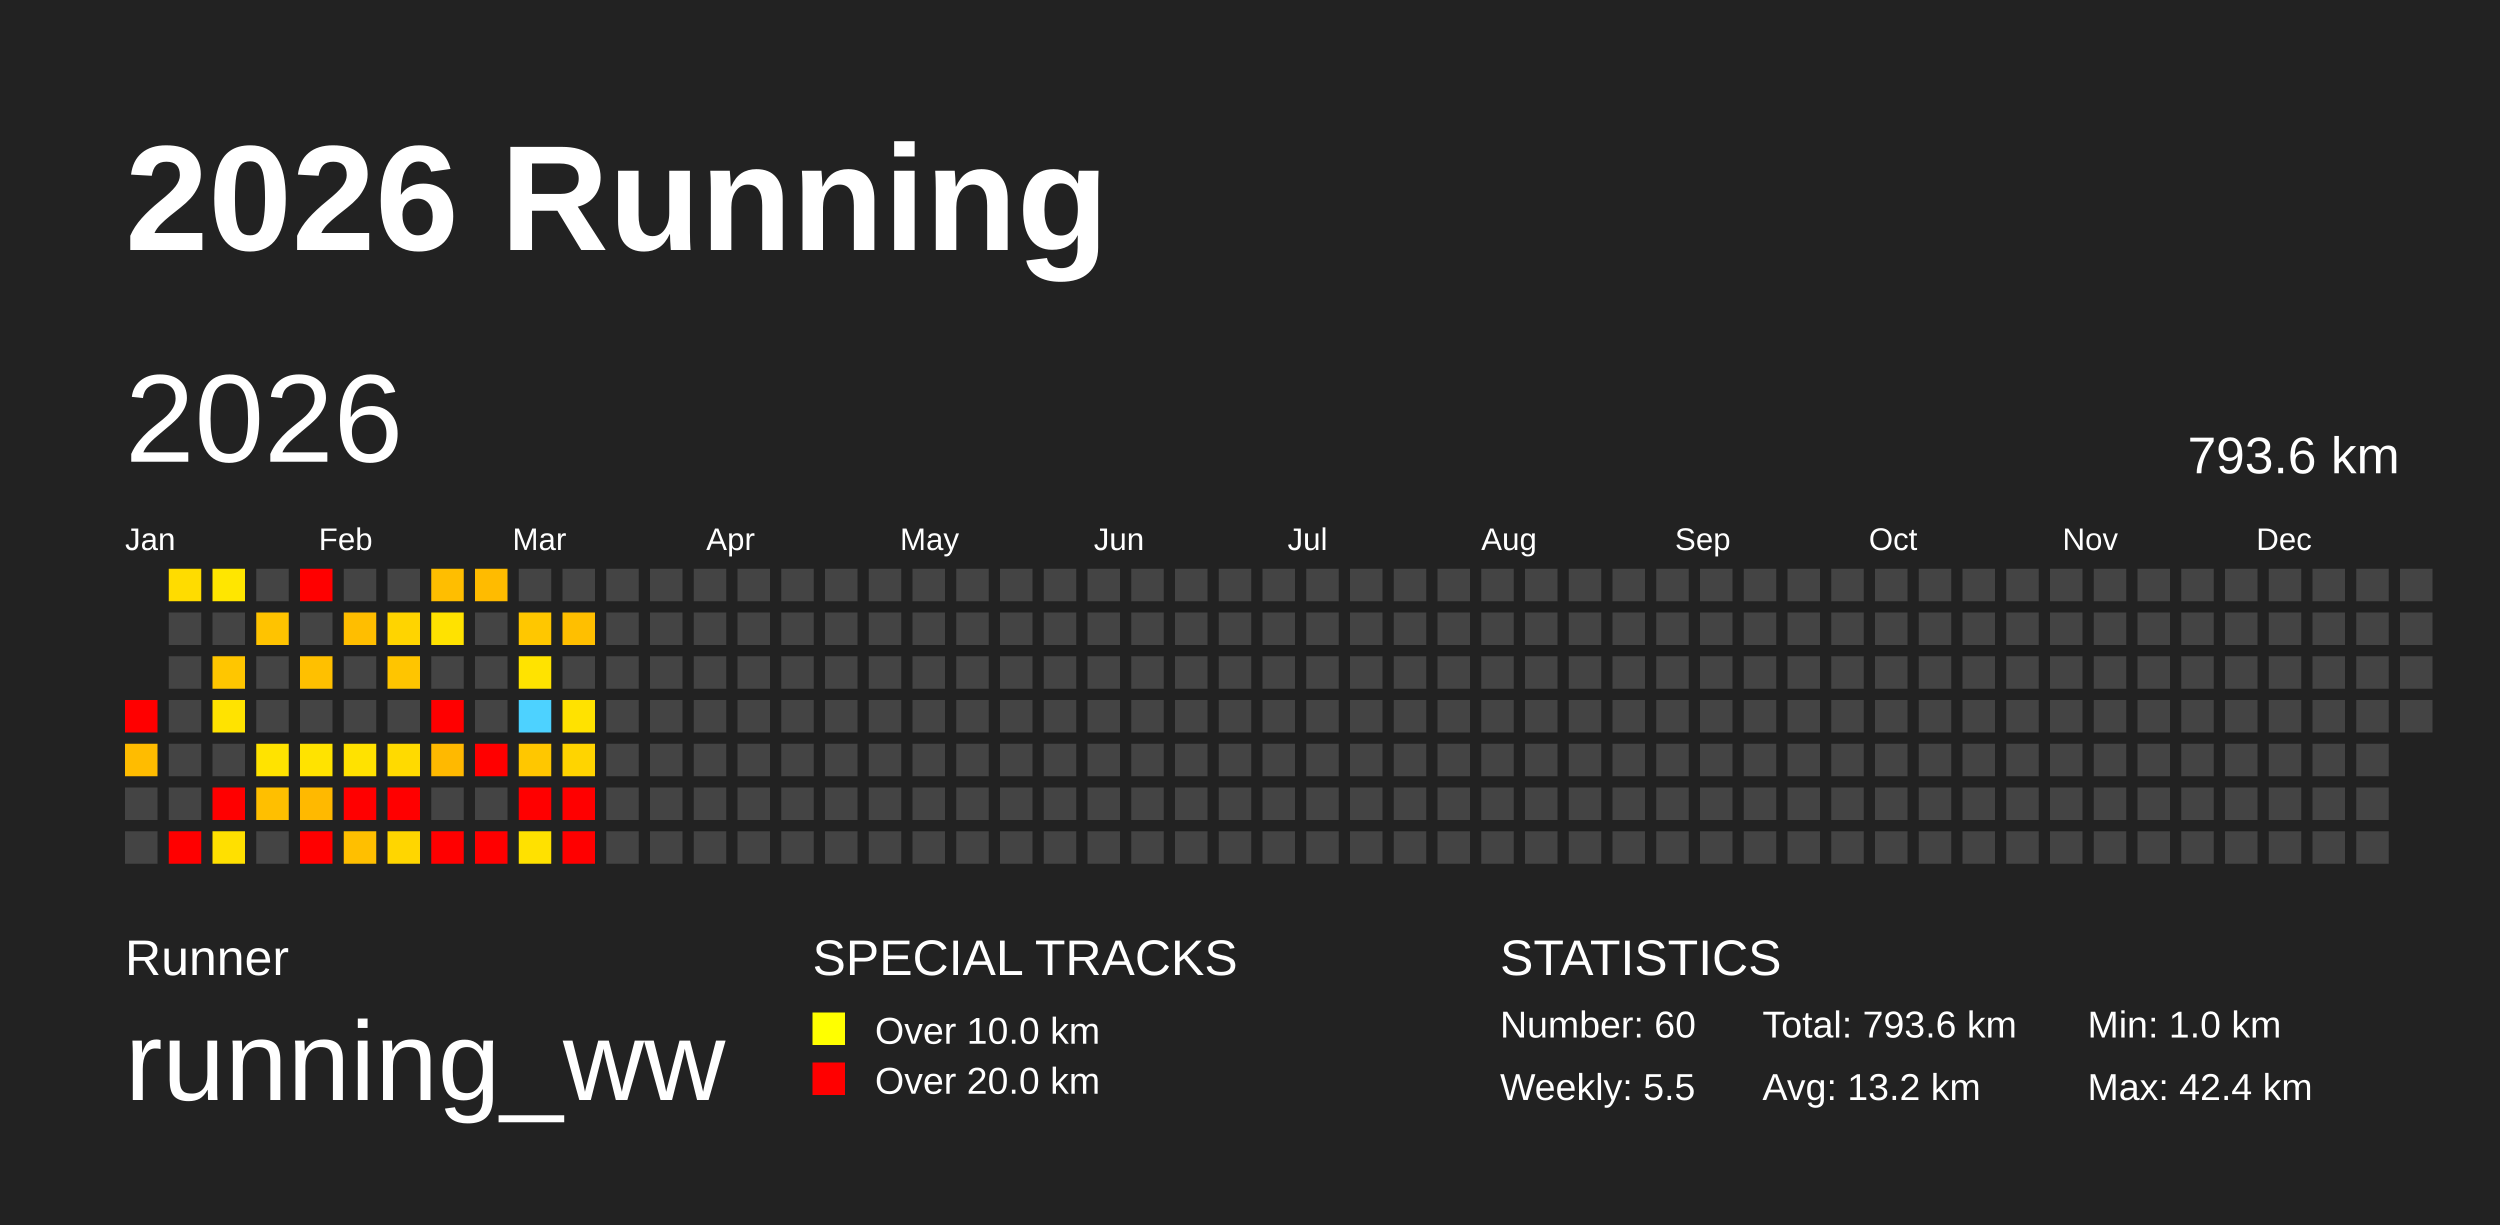
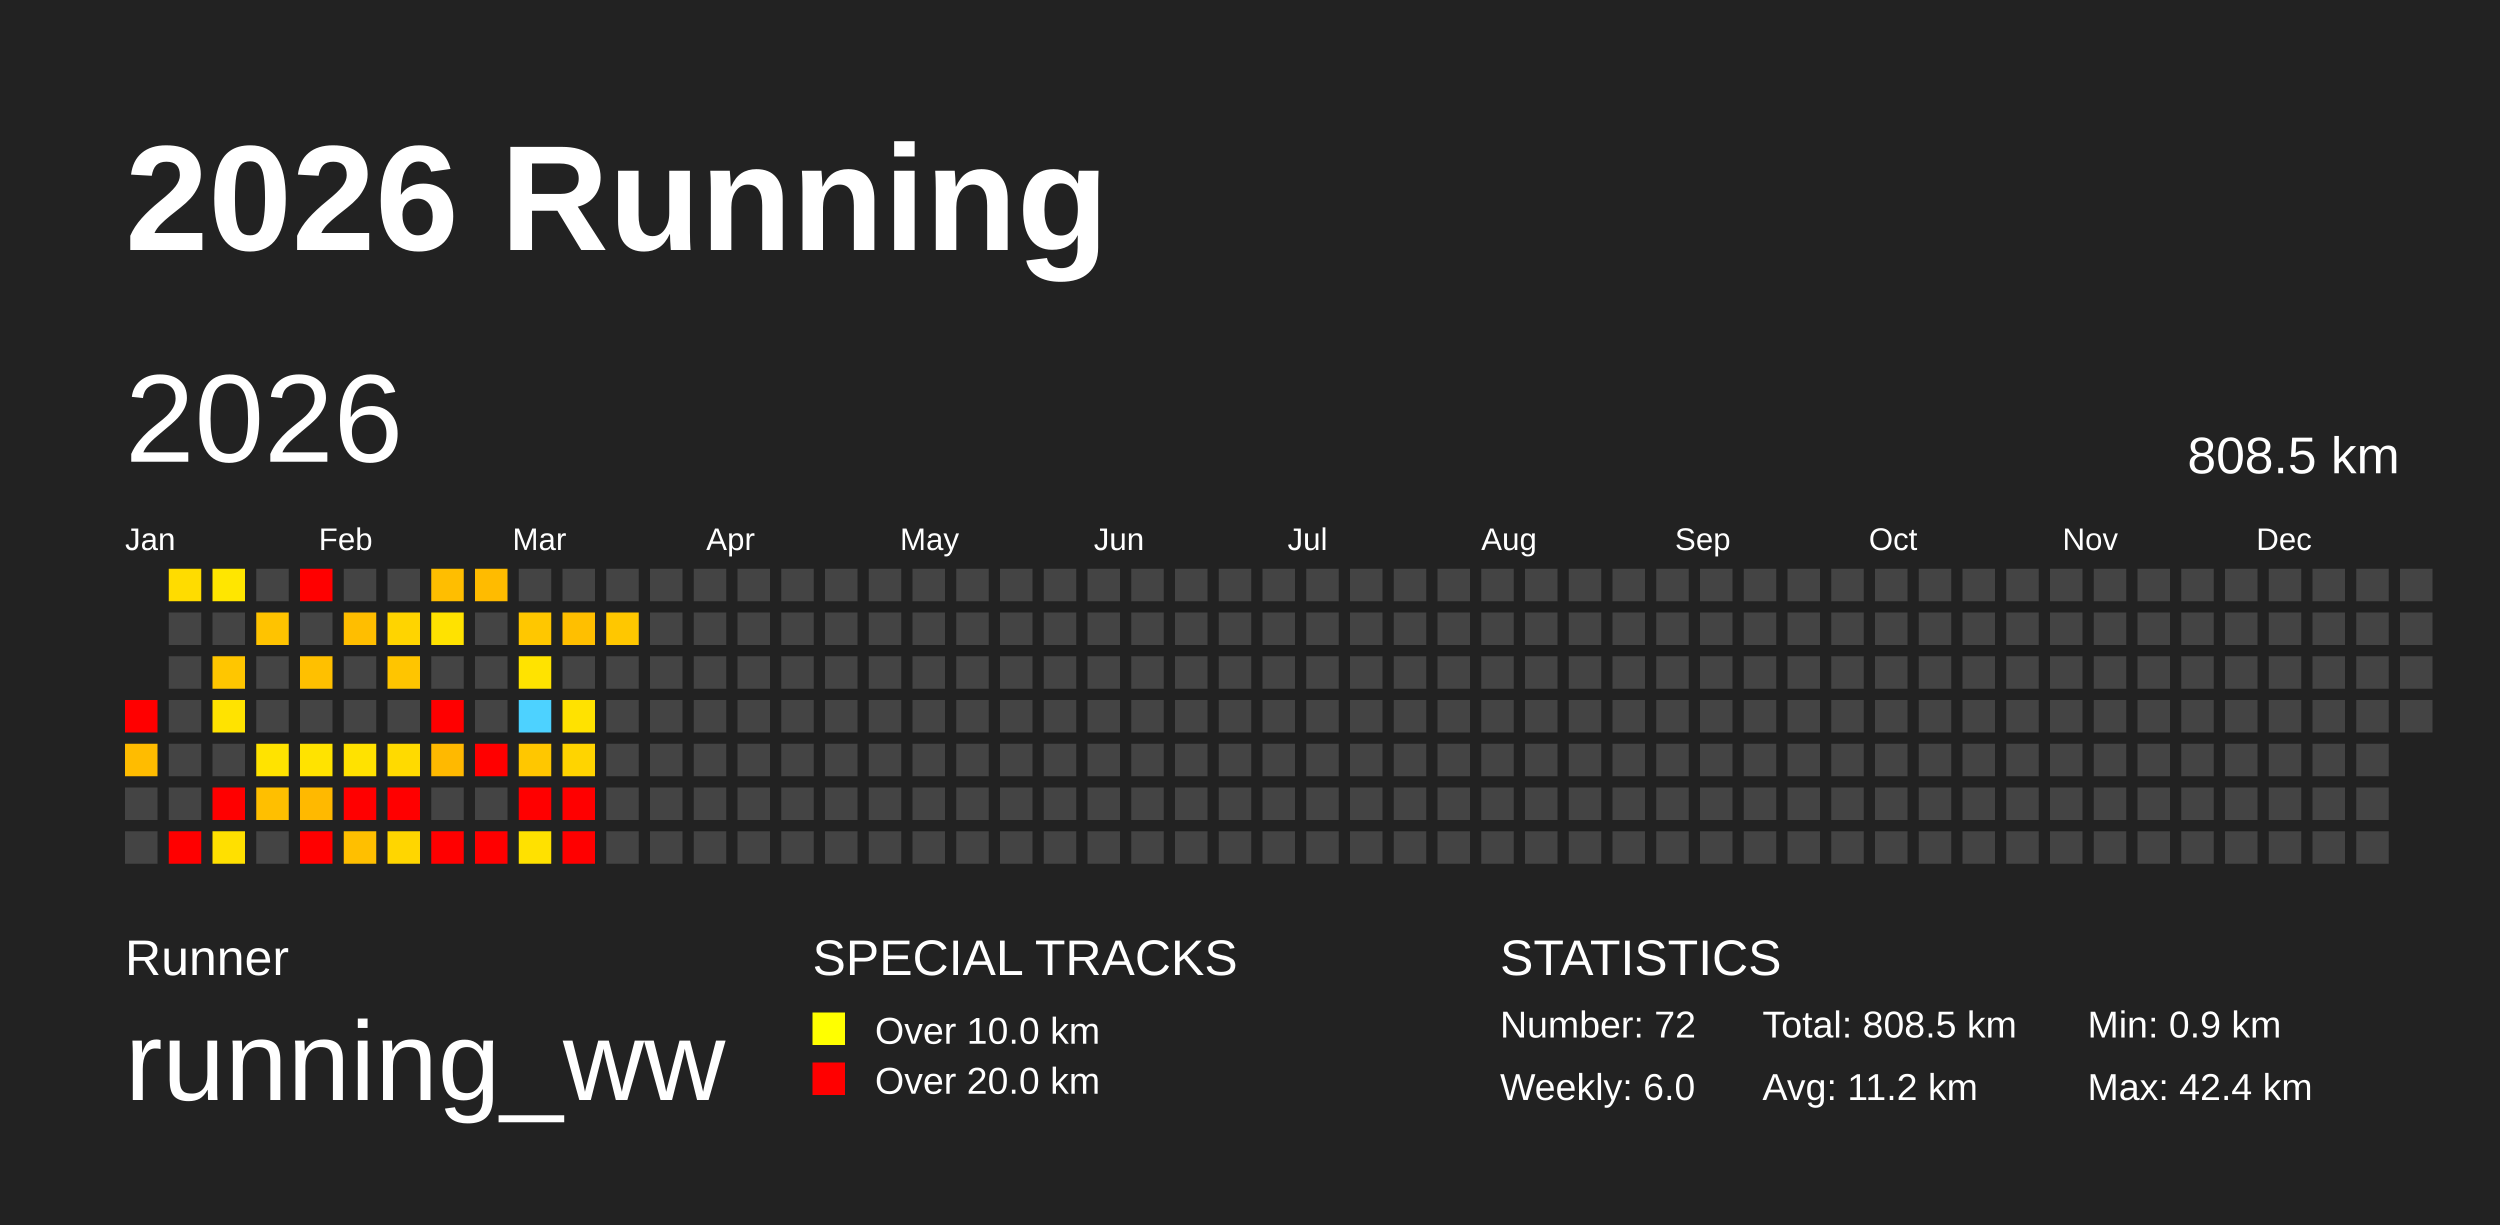
<svg xmlns="http://www.w3.org/2000/svg" baseProfile="full" height="98mm" version="1.1" viewBox="0,0,200,98" width="200mm">
  <defs />
  <rect fill="#222222" height="98" width="200" x="0" y="0" />
  <text fill="#FFFFFF" style="font-size:12px; font-family:Arial; font-weight:bold;" x="10" y="20">2026 Running</text>
  <text fill="#FFFFFF" style="font-size:4px; font-family:Arial" x="10" y="78">Runner</text>
  <text fill="#FFFFFF" style="font-size:9px; font-family:Arial" x="10" y="88">running_ww</text>
  <text fill="#FFFFFF" style="font-size:4px; font-family:Arial" x="65" y="78">SPECIAL TRACKS</text>
  <rect fill="yellow" height="2.6" width="2.6" x="65" y="81" />
  <text fill="#FFFFFF" style="font-size:3px; font-family:Arial" x="70" y="83.5">Over 10.0 km</text>
  <rect fill="red" height="2.6" width="2.6" x="65" y="85" />
  <text fill="#FFFFFF" style="font-size:3px; font-family:Arial" x="70" y="87.5">Over 20.0 km</text>
  <text fill="#FFFFFF" style="font-size:4px; font-family:Arial" x="120" y="78">STATISTICS</text>
-   <text fill="#FFFFFF" style="font-size:3px; font-family:Arial" x="120" y="83">Number: 60</text>
-   <text fill="#FFFFFF" style="font-size:3px; font-family:Arial" x="120" y="88">Weekly: 5.5</text>
-   <text fill="#FFFFFF" style="font-size:3px; font-family:Arial" x="141" y="83">Total: 793.6 km</text>
-   <text fill="#FFFFFF" style="font-size:3px; font-family:Arial" x="141" y="88">Avg: 13.2 km</text>
-   <text fill="#FFFFFF" style="font-size:3px; font-family:Arial" x="167" y="83">Min: 1.0 km</text>
+   <text fill="#FFFFFF" style="font-size:3px; font-family:Arial" x="120" y="83">Number: 72</text>
+   <text fill="#FFFFFF" style="font-size:3px; font-family:Arial" x="120" y="88">Weekly: 6.0</text>
+   <text fill="#FFFFFF" style="font-size:3px; font-family:Arial" x="141" y="83">Total: 808.5 km</text>
+   <text fill="#FFFFFF" style="font-size:3px; font-family:Arial" x="141" y="88">Avg: 11.2 km</text>
+   <text fill="#FFFFFF" style="font-size:3px; font-family:Arial" x="167" y="83">Min: 0.9 km</text>
  <text fill="#FFFFFF" style="font-size:3px; font-family:Arial" x="167" y="88">Max: 42.4 km</text>
  <text dominant-baseline="hanging" fill="#FFFFFF" style="font-size:10.0px; font-family:Arial;" x="10" y="30">2026</text>
-   <text dominant-baseline="hanging" fill="#FFFFFF" style="font-size:4.125px; font-family:Arial;" x="175" y="35">793.6 km</text>
+   <text dominant-baseline="hanging" fill="#FFFFFF" style="font-size:4.125px; font-family:Arial;" x="175" y="35">808.5 km</text>
  <text fill="#FFFFFF" style="font-size:2.5px; font-family:Arial" x="10.0" y="44">Jan</text>
  <text fill="#FFFFFF" style="font-size:2.5px; font-family:Arial" x="25.5" y="44">Feb</text>
  <text fill="#FFFFFF" style="font-size:2.5px; font-family:Arial" x="41.0" y="44">Mar</text>
  <text fill="#FFFFFF" style="font-size:2.5px; font-family:Arial" x="56.5" y="44">Apr</text>
  <text fill="#FFFFFF" style="font-size:2.5px; font-family:Arial" x="72.0" y="44">May</text>
  <text fill="#FFFFFF" style="font-size:2.5px; font-family:Arial" x="87.5" y="44">Jun</text>
  <text fill="#FFFFFF" style="font-size:2.5px; font-family:Arial" x="103.0" y="44">Jul</text>
  <text fill="#FFFFFF" style="font-size:2.5px; font-family:Arial" x="118.5" y="44">Aug</text>
  <text fill="#FFFFFF" style="font-size:2.5px; font-family:Arial" x="134.0" y="44">Sep</text>
  <text fill="#FFFFFF" style="font-size:2.5px; font-family:Arial" x="149.5" y="44">Oct</text>
  <text fill="#FFFFFF" style="font-size:2.5px; font-family:Arial" x="165.0" y="44">Nov</text>
  <text fill="#FFFFFF" style="font-size:2.5px; font-family:Arial" x="180.5" y="44">Dec</text>
  <rect fill="red" height="2.6" width="2.6" x="10.0" y="56.0" />
  <rect fill="#ffbc00" height="2.6" width="2.6" x="10.0" y="59.5" />
  <rect fill="#444444" height="2.6" width="2.6" x="10.0" y="63.0" />
  <rect fill="#444444" height="2.6" width="2.6" x="10.0" y="66.5" />
  <rect fill="#ffdc00" height="2.6" width="2.6" x="13.5" y="45.5" />
  <rect fill="#444444" height="2.6" width="2.6" x="13.5" y="49.0" />
  <rect fill="#444444" height="2.6" width="2.6" x="13.5" y="52.5" />
  <rect fill="#444444" height="2.6" width="2.6" x="13.5" y="56.0" />
  <rect fill="#444444" height="2.6" width="2.6" x="13.5" y="59.5" />
  <rect fill="#444444" height="2.6" width="2.6" x="13.5" y="63.0" />
  <rect fill="red" height="2.6" width="2.6" x="13.5" y="66.5" />
  <rect fill="#ffe600" height="2.6" width="2.6" x="17.0" y="45.5" />
  <rect fill="#444444" height="2.6" width="2.6" x="17.0" y="49.0" />
  <rect fill="#ffc600" height="2.6" width="2.6" x="17.0" y="52.5" />
  <rect fill="#ffe300" height="2.6" width="2.6" x="17.0" y="56.0" />
  <rect fill="#444444" height="2.6" width="2.6" x="17.0" y="59.5" />
  <rect fill="red" height="2.6" width="2.6" x="17.0" y="63.0" />
  <rect fill="#ffe000" height="2.6" width="2.6" x="17.0" y="66.5" />
  <rect fill="#444444" height="2.6" width="2.6" x="20.5" y="45.5" />
  <rect fill="#ffc300" height="2.6" width="2.6" x="20.5" y="49.0" />
  <rect fill="#444444" height="2.6" width="2.6" x="20.5" y="52.5" />
  <rect fill="#444444" height="2.6" width="2.6" x="20.5" y="56.0" />
  <rect fill="#ffe300" height="2.6" width="2.6" x="20.5" y="59.5" />
  <rect fill="#ffbf00" height="2.6" width="2.6" x="20.5" y="63.0" />
  <rect fill="#444444" height="2.6" width="2.6" x="20.5" y="66.5" />
  <rect fill="red" height="2.6" width="2.6" x="24.0" y="45.5" />
  <rect fill="#444444" height="2.6" width="2.6" x="24.0" y="49.0" />
  <rect fill="#ffc000" height="2.6" width="2.6" x="24.0" y="52.5" />
  <rect fill="#444444" height="2.6" width="2.6" x="24.0" y="56.0" />
  <rect fill="#ffe300" height="2.6" width="2.6" x="24.0" y="59.5" />
  <rect fill="#ffb900" height="2.6" width="2.6" x="24.0" y="63.0" />
  <rect fill="red" height="2.6" width="2.6" x="24.0" y="66.5" />
  <rect fill="#444444" height="2.6" width="2.6" x="27.5" y="45.5" />
  <rect fill="#ffbe00" height="2.6" width="2.6" x="27.5" y="49.0" />
  <rect fill="#444444" height="2.6" width="2.6" x="27.5" y="52.5" />
  <rect fill="#444444" height="2.6" width="2.6" x="27.5" y="56.0" />
  <rect fill="#ffe200" height="2.6" width="2.6" x="27.5" y="59.5" />
  <rect fill="red" height="2.6" width="2.6" x="27.5" y="63.0" />
  <rect fill="#ffbf00" height="2.6" width="2.6" x="27.5" y="66.5" />
  <rect fill="#444444" height="2.6" width="2.6" x="31.0" y="45.5" />
  <rect fill="#ffd400" height="2.6" width="2.6" x="31.0" y="49.0" />
  <rect fill="#ffc500" height="2.6" width="2.6" x="31.0" y="52.5" />
  <rect fill="#444444" height="2.6" width="2.6" x="31.0" y="56.0" />
  <rect fill="#ffda00" height="2.6" width="2.6" x="31.0" y="59.5" />
  <rect fill="red" height="2.6" width="2.6" x="31.0" y="63.0" />
  <rect fill="#ffd600" height="2.6" width="2.6" x="31.0" y="66.5" />
  <rect fill="#ffbe00" height="2.6" width="2.6" x="34.5" y="45.5" />
  <rect fill="#ffe200" height="2.6" width="2.6" x="34.5" y="49.0" />
  <rect fill="#444444" height="2.6" width="2.6" x="34.5" y="52.5" />
  <rect fill="red" height="2.6" width="2.6" x="34.5" y="56.0" />
  <rect fill="#ffb900" height="2.6" width="2.6" x="34.5" y="59.5" />
  <rect fill="#444444" height="2.6" width="2.6" x="34.5" y="63.0" />
  <rect fill="red" height="2.6" width="2.6" x="34.5" y="66.5" />
  <rect fill="#ffbb00" height="2.6" width="2.6" x="38.0" y="45.5" />
  <rect fill="#444444" height="2.6" width="2.6" x="38.0" y="49.0" />
  <rect fill="#444444" height="2.6" width="2.6" x="38.0" y="52.5" />
  <rect fill="#444444" height="2.6" width="2.6" x="38.0" y="56.0" />
  <rect fill="red" height="2.6" width="2.6" x="38.0" y="59.5" />
  <rect fill="#444444" height="2.6" width="2.6" x="38.0" y="63.0" />
  <rect fill="red" height="2.6" width="2.6" x="38.0" y="66.5" />
  <rect fill="#444444" height="2.6" width="2.6" x="41.5" y="45.5" />
  <rect fill="#ffc700" height="2.6" width="2.6" x="41.5" y="49.0" />
  <rect fill="#ffe300" height="2.6" width="2.6" x="41.5" y="52.5" />
  <rect fill="#4dd2ff" height="2.6" width="2.6" x="41.5" y="56.0" />
  <rect fill="#ffc700" height="2.6" width="2.6" x="41.5" y="59.5" />
  <rect fill="red" height="2.6" width="2.6" x="41.5" y="63.0" />
  <rect fill="#ffe100" height="2.6" width="2.6" x="41.5" y="66.5" />
  <rect fill="#444444" height="2.6" width="2.6" x="45.0" y="45.5" />
  <rect fill="#ffbf00" height="2.6" width="2.6" x="45.0" y="49.0" />
  <rect fill="#444444" height="2.6" width="2.6" x="45.0" y="52.5" />
  <rect fill="#ffe200" height="2.6" width="2.6" x="45.0" y="56.0" />
  <rect fill="#ffd400" height="2.6" width="2.6" x="45.0" y="59.5" />
  <rect fill="red" height="2.6" width="2.6" x="45.0" y="63.0" />
  <rect fill="red" height="2.6" width="2.6" x="45.0" y="66.5" />
  <rect fill="#444444" height="2.6" width="2.6" x="48.5" y="45.5" />
-   <rect fill="#444444" height="2.6" width="2.6" x="48.5" y="49.0" />
+   <rect fill="#ffc700" height="2.6" width="2.6" x="48.5" y="49.0" />
  <rect fill="#444444" height="2.6" width="2.6" x="48.5" y="52.5" />
  <rect fill="#444444" height="2.6" width="2.6" x="48.5" y="56.0" />
  <rect fill="#444444" height="2.6" width="2.6" x="48.5" y="59.5" />
  <rect fill="#444444" height="2.6" width="2.6" x="48.5" y="63.0" />
  <rect fill="#444444" height="2.6" width="2.6" x="48.5" y="66.5" />
  <rect fill="#444444" height="2.6" width="2.6" x="52.0" y="45.5" />
  <rect fill="#444444" height="2.6" width="2.6" x="52.0" y="49.0" />
  <rect fill="#444444" height="2.6" width="2.6" x="52.0" y="52.5" />
  <rect fill="#444444" height="2.6" width="2.6" x="52.0" y="56.0" />
  <rect fill="#444444" height="2.6" width="2.6" x="52.0" y="59.5" />
  <rect fill="#444444" height="2.6" width="2.6" x="52.0" y="63.0" />
  <rect fill="#444444" height="2.6" width="2.6" x="52.0" y="66.5" />
  <rect fill="#444444" height="2.6" width="2.6" x="55.5" y="45.5" />
  <rect fill="#444444" height="2.6" width="2.6" x="55.5" y="49.0" />
  <rect fill="#444444" height="2.6" width="2.6" x="55.5" y="52.5" />
  <rect fill="#444444" height="2.6" width="2.6" x="55.5" y="56.0" />
  <rect fill="#444444" height="2.6" width="2.6" x="55.5" y="59.5" />
  <rect fill="#444444" height="2.6" width="2.6" x="55.5" y="63.0" />
  <rect fill="#444444" height="2.6" width="2.6" x="55.5" y="66.5" />
  <rect fill="#444444" height="2.6" width="2.6" x="59.0" y="45.5" />
  <rect fill="#444444" height="2.6" width="2.6" x="59.0" y="49.0" />
  <rect fill="#444444" height="2.6" width="2.6" x="59.0" y="52.5" />
  <rect fill="#444444" height="2.6" width="2.6" x="59.0" y="56.0" />
  <rect fill="#444444" height="2.6" width="2.6" x="59.0" y="59.5" />
  <rect fill="#444444" height="2.6" width="2.6" x="59.0" y="63.0" />
  <rect fill="#444444" height="2.6" width="2.6" x="59.0" y="66.5" />
  <rect fill="#444444" height="2.6" width="2.6" x="62.5" y="45.5" />
  <rect fill="#444444" height="2.6" width="2.6" x="62.5" y="49.0" />
  <rect fill="#444444" height="2.6" width="2.6" x="62.5" y="52.5" />
  <rect fill="#444444" height="2.6" width="2.6" x="62.5" y="56.0" />
  <rect fill="#444444" height="2.6" width="2.6" x="62.5" y="59.5" />
  <rect fill="#444444" height="2.6" width="2.6" x="62.5" y="63.0" />
  <rect fill="#444444" height="2.6" width="2.6" x="62.5" y="66.5" />
  <rect fill="#444444" height="2.6" width="2.6" x="66.0" y="45.5" />
  <rect fill="#444444" height="2.6" width="2.6" x="66.0" y="49.0" />
  <rect fill="#444444" height="2.6" width="2.6" x="66.0" y="52.5" />
  <rect fill="#444444" height="2.6" width="2.6" x="66.0" y="56.0" />
  <rect fill="#444444" height="2.6" width="2.6" x="66.0" y="59.5" />
  <rect fill="#444444" height="2.6" width="2.6" x="66.0" y="63.0" />
  <rect fill="#444444" height="2.6" width="2.6" x="66.0" y="66.5" />
  <rect fill="#444444" height="2.6" width="2.6" x="69.5" y="45.5" />
  <rect fill="#444444" height="2.6" width="2.6" x="69.5" y="49.0" />
  <rect fill="#444444" height="2.6" width="2.6" x="69.5" y="52.5" />
  <rect fill="#444444" height="2.6" width="2.6" x="69.5" y="56.0" />
  <rect fill="#444444" height="2.6" width="2.6" x="69.5" y="59.5" />
  <rect fill="#444444" height="2.6" width="2.6" x="69.5" y="63.0" />
  <rect fill="#444444" height="2.6" width="2.6" x="69.5" y="66.5" />
  <rect fill="#444444" height="2.6" width="2.6" x="73.0" y="45.5" />
  <rect fill="#444444" height="2.6" width="2.6" x="73.0" y="49.0" />
  <rect fill="#444444" height="2.6" width="2.6" x="73.0" y="52.5" />
  <rect fill="#444444" height="2.6" width="2.6" x="73.0" y="56.0" />
  <rect fill="#444444" height="2.6" width="2.6" x="73.0" y="59.5" />
  <rect fill="#444444" height="2.6" width="2.6" x="73.0" y="63.0" />
  <rect fill="#444444" height="2.6" width="2.6" x="73.0" y="66.5" />
  <rect fill="#444444" height="2.6" width="2.6" x="76.5" y="45.5" />
  <rect fill="#444444" height="2.6" width="2.6" x="76.5" y="49.0" />
  <rect fill="#444444" height="2.6" width="2.6" x="76.5" y="52.5" />
  <rect fill="#444444" height="2.6" width="2.6" x="76.5" y="56.0" />
  <rect fill="#444444" height="2.6" width="2.6" x="76.5" y="59.5" />
  <rect fill="#444444" height="2.6" width="2.6" x="76.5" y="63.0" />
  <rect fill="#444444" height="2.6" width="2.6" x="76.5" y="66.5" />
  <rect fill="#444444" height="2.6" width="2.6" x="80.0" y="45.5" />
  <rect fill="#444444" height="2.6" width="2.6" x="80.0" y="49.0" />
  <rect fill="#444444" height="2.6" width="2.6" x="80.0" y="52.5" />
  <rect fill="#444444" height="2.6" width="2.6" x="80.0" y="56.0" />
  <rect fill="#444444" height="2.6" width="2.6" x="80.0" y="59.5" />
  <rect fill="#444444" height="2.6" width="2.6" x="80.0" y="63.0" />
  <rect fill="#444444" height="2.6" width="2.6" x="80.0" y="66.5" />
  <rect fill="#444444" height="2.6" width="2.6" x="83.5" y="45.5" />
  <rect fill="#444444" height="2.6" width="2.6" x="83.5" y="49.0" />
  <rect fill="#444444" height="2.6" width="2.6" x="83.5" y="52.5" />
  <rect fill="#444444" height="2.6" width="2.6" x="83.5" y="56.0" />
  <rect fill="#444444" height="2.6" width="2.6" x="83.5" y="59.5" />
  <rect fill="#444444" height="2.6" width="2.6" x="83.5" y="63.0" />
  <rect fill="#444444" height="2.6" width="2.6" x="83.5" y="66.5" />
  <rect fill="#444444" height="2.6" width="2.6" x="87.0" y="45.5" />
  <rect fill="#444444" height="2.6" width="2.6" x="87.0" y="49.0" />
  <rect fill="#444444" height="2.6" width="2.6" x="87.0" y="52.5" />
  <rect fill="#444444" height="2.6" width="2.6" x="87.0" y="56.0" />
  <rect fill="#444444" height="2.6" width="2.6" x="87.0" y="59.5" />
  <rect fill="#444444" height="2.6" width="2.6" x="87.0" y="63.0" />
  <rect fill="#444444" height="2.6" width="2.6" x="87.0" y="66.5" />
  <rect fill="#444444" height="2.6" width="2.6" x="90.5" y="45.5" />
  <rect fill="#444444" height="2.6" width="2.6" x="90.5" y="49.0" />
  <rect fill="#444444" height="2.6" width="2.6" x="90.5" y="52.5" />
  <rect fill="#444444" height="2.6" width="2.6" x="90.5" y="56.0" />
  <rect fill="#444444" height="2.6" width="2.6" x="90.5" y="59.5" />
  <rect fill="#444444" height="2.6" width="2.6" x="90.5" y="63.0" />
  <rect fill="#444444" height="2.6" width="2.6" x="90.5" y="66.5" />
  <rect fill="#444444" height="2.6" width="2.6" x="94.0" y="45.5" />
  <rect fill="#444444" height="2.6" width="2.6" x="94.0" y="49.0" />
  <rect fill="#444444" height="2.6" width="2.6" x="94.0" y="52.5" />
  <rect fill="#444444" height="2.6" width="2.6" x="94.0" y="56.0" />
  <rect fill="#444444" height="2.6" width="2.6" x="94.0" y="59.5" />
  <rect fill="#444444" height="2.6" width="2.6" x="94.0" y="63.0" />
  <rect fill="#444444" height="2.6" width="2.6" x="94.0" y="66.5" />
  <rect fill="#444444" height="2.6" width="2.6" x="97.5" y="45.5" />
  <rect fill="#444444" height="2.6" width="2.6" x="97.5" y="49.0" />
  <rect fill="#444444" height="2.6" width="2.6" x="97.5" y="52.5" />
  <rect fill="#444444" height="2.6" width="2.6" x="97.5" y="56.0" />
  <rect fill="#444444" height="2.6" width="2.6" x="97.5" y="59.5" />
  <rect fill="#444444" height="2.6" width="2.6" x="97.5" y="63.0" />
  <rect fill="#444444" height="2.6" width="2.6" x="97.5" y="66.5" />
  <rect fill="#444444" height="2.6" width="2.6" x="101.0" y="45.5" />
  <rect fill="#444444" height="2.6" width="2.6" x="101.0" y="49.0" />
  <rect fill="#444444" height="2.6" width="2.6" x="101.0" y="52.5" />
  <rect fill="#444444" height="2.6" width="2.6" x="101.0" y="56.0" />
  <rect fill="#444444" height="2.6" width="2.6" x="101.0" y="59.5" />
  <rect fill="#444444" height="2.6" width="2.6" x="101.0" y="63.0" />
  <rect fill="#444444" height="2.6" width="2.6" x="101.0" y="66.5" />
  <rect fill="#444444" height="2.6" width="2.6" x="104.5" y="45.5" />
  <rect fill="#444444" height="2.6" width="2.6" x="104.5" y="49.0" />
  <rect fill="#444444" height="2.6" width="2.6" x="104.5" y="52.5" />
  <rect fill="#444444" height="2.6" width="2.6" x="104.5" y="56.0" />
  <rect fill="#444444" height="2.6" width="2.6" x="104.5" y="59.5" />
  <rect fill="#444444" height="2.6" width="2.6" x="104.5" y="63.0" />
  <rect fill="#444444" height="2.6" width="2.6" x="104.5" y="66.5" />
  <rect fill="#444444" height="2.6" width="2.6" x="108.0" y="45.5" />
  <rect fill="#444444" height="2.6" width="2.6" x="108.0" y="49.0" />
  <rect fill="#444444" height="2.6" width="2.6" x="108.0" y="52.5" />
  <rect fill="#444444" height="2.6" width="2.6" x="108.0" y="56.0" />
  <rect fill="#444444" height="2.6" width="2.6" x="108.0" y="59.5" />
  <rect fill="#444444" height="2.6" width="2.6" x="108.0" y="63.0" />
  <rect fill="#444444" height="2.6" width="2.6" x="108.0" y="66.5" />
  <rect fill="#444444" height="2.6" width="2.6" x="111.5" y="45.5" />
  <rect fill="#444444" height="2.6" width="2.6" x="111.5" y="49.0" />
  <rect fill="#444444" height="2.6" width="2.6" x="111.5" y="52.5" />
  <rect fill="#444444" height="2.6" width="2.6" x="111.5" y="56.0" />
  <rect fill="#444444" height="2.6" width="2.6" x="111.5" y="59.5" />
  <rect fill="#444444" height="2.6" width="2.6" x="111.5" y="63.0" />
  <rect fill="#444444" height="2.6" width="2.6" x="111.5" y="66.5" />
  <rect fill="#444444" height="2.6" width="2.6" x="115.0" y="45.5" />
  <rect fill="#444444" height="2.6" width="2.6" x="115.0" y="49.0" />
  <rect fill="#444444" height="2.6" width="2.6" x="115.0" y="52.5" />
  <rect fill="#444444" height="2.6" width="2.6" x="115.0" y="56.0" />
  <rect fill="#444444" height="2.6" width="2.6" x="115.0" y="59.5" />
  <rect fill="#444444" height="2.6" width="2.6" x="115.0" y="63.0" />
  <rect fill="#444444" height="2.6" width="2.6" x="115.0" y="66.5" />
  <rect fill="#444444" height="2.6" width="2.6" x="118.5" y="45.5" />
  <rect fill="#444444" height="2.6" width="2.6" x="118.5" y="49.0" />
  <rect fill="#444444" height="2.6" width="2.6" x="118.5" y="52.5" />
  <rect fill="#444444" height="2.6" width="2.6" x="118.5" y="56.0" />
  <rect fill="#444444" height="2.6" width="2.6" x="118.5" y="59.5" />
  <rect fill="#444444" height="2.6" width="2.6" x="118.5" y="63.0" />
  <rect fill="#444444" height="2.6" width="2.6" x="118.5" y="66.5" />
  <rect fill="#444444" height="2.6" width="2.6" x="122.0" y="45.5" />
  <rect fill="#444444" height="2.6" width="2.6" x="122.0" y="49.0" />
  <rect fill="#444444" height="2.6" width="2.6" x="122.0" y="52.5" />
  <rect fill="#444444" height="2.6" width="2.6" x="122.0" y="56.0" />
  <rect fill="#444444" height="2.6" width="2.6" x="122.0" y="59.5" />
  <rect fill="#444444" height="2.6" width="2.6" x="122.0" y="63.0" />
  <rect fill="#444444" height="2.6" width="2.6" x="122.0" y="66.5" />
  <rect fill="#444444" height="2.6" width="2.6" x="125.5" y="45.5" />
  <rect fill="#444444" height="2.6" width="2.6" x="125.5" y="49.0" />
  <rect fill="#444444" height="2.6" width="2.6" x="125.5" y="52.5" />
  <rect fill="#444444" height="2.6" width="2.6" x="125.5" y="56.0" />
  <rect fill="#444444" height="2.6" width="2.6" x="125.5" y="59.5" />
  <rect fill="#444444" height="2.6" width="2.6" x="125.5" y="63.0" />
  <rect fill="#444444" height="2.6" width="2.6" x="125.5" y="66.5" />
  <rect fill="#444444" height="2.6" width="2.6" x="129.0" y="45.5" />
  <rect fill="#444444" height="2.6" width="2.6" x="129.0" y="49.0" />
  <rect fill="#444444" height="2.6" width="2.6" x="129.0" y="52.5" />
  <rect fill="#444444" height="2.6" width="2.6" x="129.0" y="56.0" />
  <rect fill="#444444" height="2.6" width="2.6" x="129.0" y="59.5" />
  <rect fill="#444444" height="2.6" width="2.6" x="129.0" y="63.0" />
  <rect fill="#444444" height="2.6" width="2.6" x="129.0" y="66.5" />
  <rect fill="#444444" height="2.6" width="2.6" x="132.5" y="45.5" />
  <rect fill="#444444" height="2.6" width="2.6" x="132.5" y="49.0" />
  <rect fill="#444444" height="2.6" width="2.6" x="132.5" y="52.5" />
  <rect fill="#444444" height="2.6" width="2.6" x="132.5" y="56.0" />
  <rect fill="#444444" height="2.6" width="2.6" x="132.5" y="59.5" />
  <rect fill="#444444" height="2.6" width="2.6" x="132.5" y="63.0" />
  <rect fill="#444444" height="2.6" width="2.6" x="132.5" y="66.5" />
  <rect fill="#444444" height="2.6" width="2.6" x="136.0" y="45.5" />
  <rect fill="#444444" height="2.6" width="2.6" x="136.0" y="49.0" />
  <rect fill="#444444" height="2.6" width="2.6" x="136.0" y="52.5" />
  <rect fill="#444444" height="2.6" width="2.6" x="136.0" y="56.0" />
  <rect fill="#444444" height="2.6" width="2.6" x="136.0" y="59.5" />
  <rect fill="#444444" height="2.6" width="2.6" x="136.0" y="63.0" />
  <rect fill="#444444" height="2.6" width="2.6" x="136.0" y="66.5" />
  <rect fill="#444444" height="2.6" width="2.6" x="139.5" y="45.5" />
  <rect fill="#444444" height="2.6" width="2.6" x="139.5" y="49.0" />
  <rect fill="#444444" height="2.6" width="2.6" x="139.5" y="52.5" />
  <rect fill="#444444" height="2.6" width="2.6" x="139.5" y="56.0" />
  <rect fill="#444444" height="2.6" width="2.6" x="139.5" y="59.5" />
  <rect fill="#444444" height="2.6" width="2.6" x="139.5" y="63.0" />
  <rect fill="#444444" height="2.6" width="2.6" x="139.5" y="66.5" />
  <rect fill="#444444" height="2.6" width="2.6" x="143.0" y="45.5" />
  <rect fill="#444444" height="2.6" width="2.6" x="143.0" y="49.0" />
  <rect fill="#444444" height="2.6" width="2.6" x="143.0" y="52.5" />
  <rect fill="#444444" height="2.6" width="2.6" x="143.0" y="56.0" />
  <rect fill="#444444" height="2.6" width="2.6" x="143.0" y="59.5" />
  <rect fill="#444444" height="2.6" width="2.6" x="143.0" y="63.0" />
  <rect fill="#444444" height="2.6" width="2.6" x="143.0" y="66.5" />
  <rect fill="#444444" height="2.6" width="2.6" x="146.5" y="45.5" />
  <rect fill="#444444" height="2.6" width="2.6" x="146.5" y="49.0" />
  <rect fill="#444444" height="2.6" width="2.6" x="146.5" y="52.5" />
  <rect fill="#444444" height="2.6" width="2.6" x="146.5" y="56.0" />
  <rect fill="#444444" height="2.6" width="2.6" x="146.5" y="59.5" />
  <rect fill="#444444" height="2.6" width="2.6" x="146.5" y="63.0" />
  <rect fill="#444444" height="2.6" width="2.6" x="146.5" y="66.5" />
  <rect fill="#444444" height="2.6" width="2.6" x="150.0" y="45.5" />
  <rect fill="#444444" height="2.6" width="2.6" x="150.0" y="49.0" />
  <rect fill="#444444" height="2.6" width="2.6" x="150.0" y="52.5" />
  <rect fill="#444444" height="2.6" width="2.6" x="150.0" y="56.0" />
  <rect fill="#444444" height="2.6" width="2.6" x="150.0" y="59.5" />
  <rect fill="#444444" height="2.6" width="2.6" x="150.0" y="63.0" />
  <rect fill="#444444" height="2.6" width="2.6" x="150.0" y="66.5" />
  <rect fill="#444444" height="2.6" width="2.6" x="153.5" y="45.5" />
  <rect fill="#444444" height="2.6" width="2.6" x="153.5" y="49.0" />
  <rect fill="#444444" height="2.6" width="2.6" x="153.5" y="52.5" />
  <rect fill="#444444" height="2.6" width="2.6" x="153.5" y="56.0" />
  <rect fill="#444444" height="2.6" width="2.6" x="153.5" y="59.5" />
  <rect fill="#444444" height="2.6" width="2.6" x="153.5" y="63.0" />
  <rect fill="#444444" height="2.6" width="2.6" x="153.5" y="66.5" />
  <rect fill="#444444" height="2.6" width="2.6" x="157.0" y="45.5" />
  <rect fill="#444444" height="2.6" width="2.6" x="157.0" y="49.0" />
  <rect fill="#444444" height="2.6" width="2.6" x="157.0" y="52.5" />
  <rect fill="#444444" height="2.6" width="2.6" x="157.0" y="56.0" />
  <rect fill="#444444" height="2.6" width="2.6" x="157.0" y="59.5" />
  <rect fill="#444444" height="2.6" width="2.6" x="157.0" y="63.0" />
  <rect fill="#444444" height="2.6" width="2.6" x="157.0" y="66.5" />
  <rect fill="#444444" height="2.6" width="2.6" x="160.5" y="45.5" />
  <rect fill="#444444" height="2.6" width="2.6" x="160.5" y="49.0" />
  <rect fill="#444444" height="2.6" width="2.6" x="160.5" y="52.5" />
  <rect fill="#444444" height="2.6" width="2.6" x="160.5" y="56.0" />
  <rect fill="#444444" height="2.6" width="2.6" x="160.5" y="59.5" />
  <rect fill="#444444" height="2.6" width="2.6" x="160.5" y="63.0" />
  <rect fill="#444444" height="2.6" width="2.6" x="160.5" y="66.5" />
  <rect fill="#444444" height="2.6" width="2.6" x="164.0" y="45.5" />
  <rect fill="#444444" height="2.6" width="2.6" x="164.0" y="49.0" />
  <rect fill="#444444" height="2.6" width="2.6" x="164.0" y="52.5" />
  <rect fill="#444444" height="2.6" width="2.6" x="164.0" y="56.0" />
  <rect fill="#444444" height="2.6" width="2.6" x="164.0" y="59.5" />
  <rect fill="#444444" height="2.6" width="2.6" x="164.0" y="63.0" />
  <rect fill="#444444" height="2.6" width="2.6" x="164.0" y="66.5" />
  <rect fill="#444444" height="2.6" width="2.6" x="167.5" y="45.5" />
  <rect fill="#444444" height="2.6" width="2.6" x="167.5" y="49.0" />
  <rect fill="#444444" height="2.6" width="2.6" x="167.5" y="52.5" />
  <rect fill="#444444" height="2.6" width="2.6" x="167.5" y="56.0" />
  <rect fill="#444444" height="2.6" width="2.6" x="167.5" y="59.5" />
  <rect fill="#444444" height="2.6" width="2.6" x="167.5" y="63.0" />
  <rect fill="#444444" height="2.6" width="2.6" x="167.5" y="66.5" />
  <rect fill="#444444" height="2.6" width="2.6" x="171.0" y="45.5" />
  <rect fill="#444444" height="2.6" width="2.6" x="171.0" y="49.0" />
  <rect fill="#444444" height="2.6" width="2.6" x="171.0" y="52.5" />
  <rect fill="#444444" height="2.6" width="2.6" x="171.0" y="56.0" />
  <rect fill="#444444" height="2.6" width="2.6" x="171.0" y="59.5" />
  <rect fill="#444444" height="2.6" width="2.6" x="171.0" y="63.0" />
  <rect fill="#444444" height="2.6" width="2.6" x="171.0" y="66.5" />
  <rect fill="#444444" height="2.6" width="2.6" x="174.5" y="45.5" />
  <rect fill="#444444" height="2.6" width="2.6" x="174.5" y="49.0" />
  <rect fill="#444444" height="2.6" width="2.6" x="174.5" y="52.5" />
  <rect fill="#444444" height="2.6" width="2.6" x="174.5" y="56.0" />
  <rect fill="#444444" height="2.6" width="2.6" x="174.5" y="59.5" />
  <rect fill="#444444" height="2.6" width="2.6" x="174.5" y="63.0" />
  <rect fill="#444444" height="2.6" width="2.6" x="174.5" y="66.5" />
  <rect fill="#444444" height="2.6" width="2.6" x="178.0" y="45.5" />
  <rect fill="#444444" height="2.6" width="2.6" x="178.0" y="49.0" />
  <rect fill="#444444" height="2.6" width="2.6" x="178.0" y="52.5" />
  <rect fill="#444444" height="2.6" width="2.6" x="178.0" y="56.0" />
  <rect fill="#444444" height="2.6" width="2.6" x="178.0" y="59.5" />
  <rect fill="#444444" height="2.6" width="2.6" x="178.0" y="63.0" />
  <rect fill="#444444" height="2.6" width="2.6" x="178.0" y="66.5" />
  <rect fill="#444444" height="2.6" width="2.6" x="181.5" y="45.5" />
  <rect fill="#444444" height="2.6" width="2.6" x="181.5" y="49.0" />
  <rect fill="#444444" height="2.6" width="2.6" x="181.5" y="52.5" />
  <rect fill="#444444" height="2.6" width="2.6" x="181.5" y="56.0" />
  <rect fill="#444444" height="2.6" width="2.6" x="181.5" y="59.5" />
  <rect fill="#444444" height="2.6" width="2.6" x="181.5" y="63.0" />
  <rect fill="#444444" height="2.6" width="2.6" x="181.5" y="66.5" />
  <rect fill="#444444" height="2.6" width="2.6" x="185.0" y="45.5" />
  <rect fill="#444444" height="2.6" width="2.6" x="185.0" y="49.0" />
  <rect fill="#444444" height="2.6" width="2.6" x="185.0" y="52.5" />
  <rect fill="#444444" height="2.6" width="2.6" x="185.0" y="56.0" />
  <rect fill="#444444" height="2.6" width="2.6" x="185.0" y="59.5" />
  <rect fill="#444444" height="2.6" width="2.6" x="185.0" y="63.0" />
  <rect fill="#444444" height="2.6" width="2.6" x="185.0" y="66.5" />
  <rect fill="#444444" height="2.6" width="2.6" x="188.5" y="45.5" />
  <rect fill="#444444" height="2.6" width="2.6" x="188.5" y="49.0" />
  <rect fill="#444444" height="2.6" width="2.6" x="188.5" y="52.5" />
  <rect fill="#444444" height="2.6" width="2.6" x="188.5" y="56.0" />
  <rect fill="#444444" height="2.6" width="2.6" x="188.5" y="59.5" />
  <rect fill="#444444" height="2.6" width="2.6" x="188.5" y="63.0" />
  <rect fill="#444444" height="2.6" width="2.6" x="188.5" y="66.5" />
  <rect fill="#444444" height="2.6" width="2.6" x="192.0" y="45.5" />
  <rect fill="#444444" height="2.6" width="2.6" x="192.0" y="49.0" />
  <rect fill="#444444" height="2.6" width="2.6" x="192.0" y="52.5" />
  <rect fill="#444444" height="2.6" width="2.6" x="192.0" y="56.0" />
</svg>
